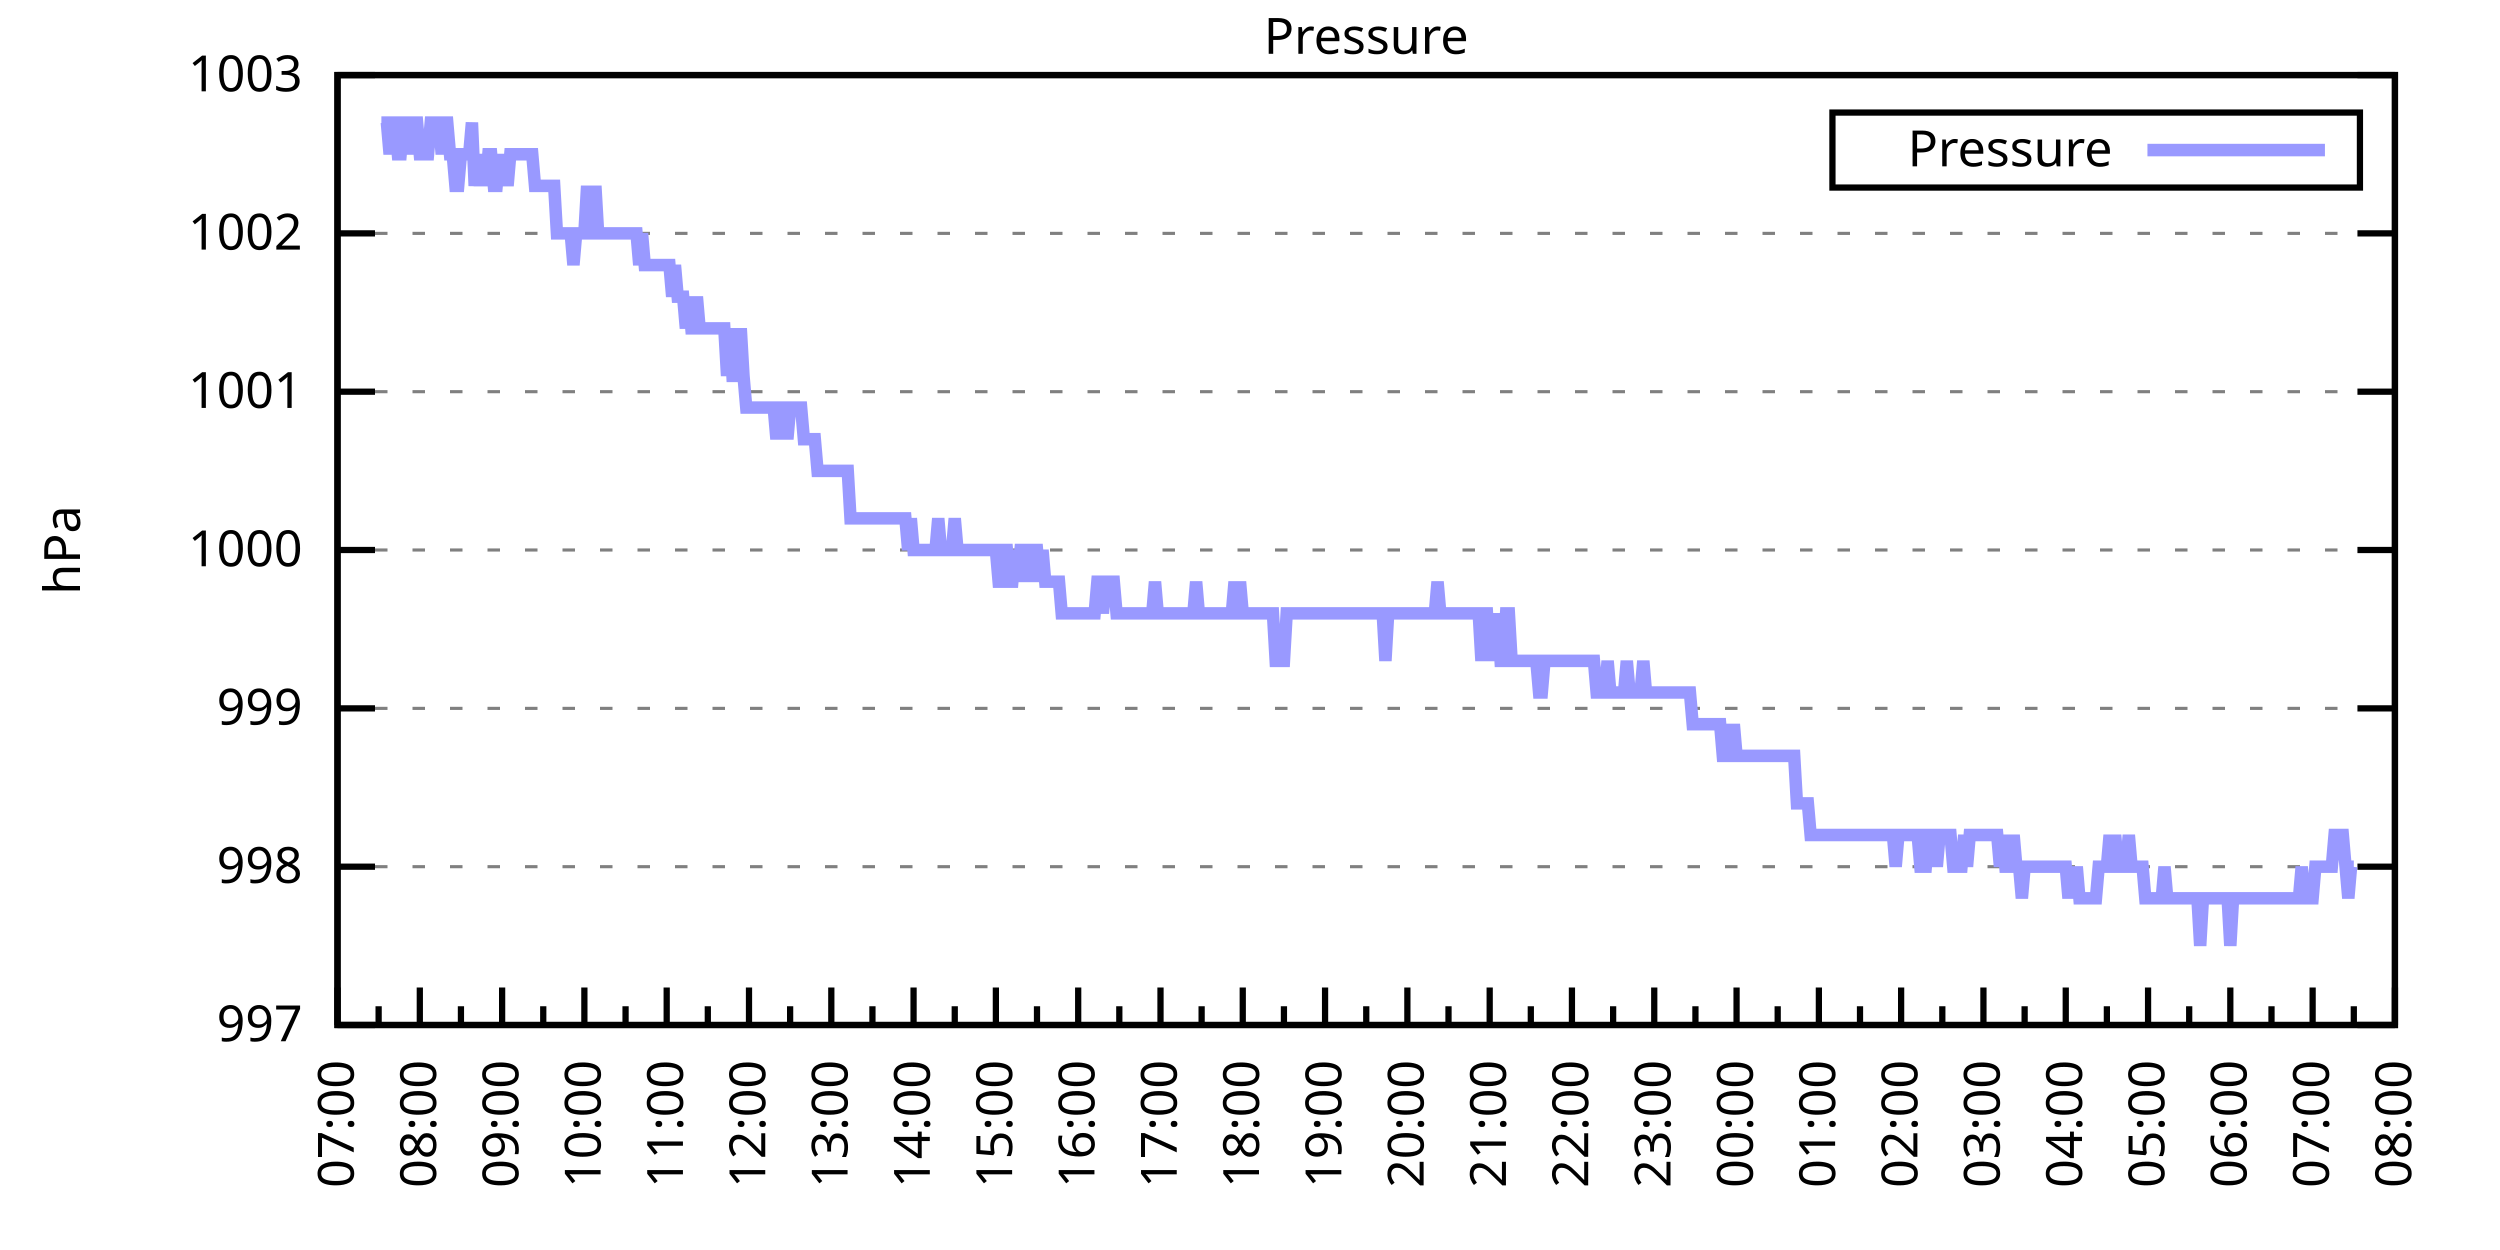
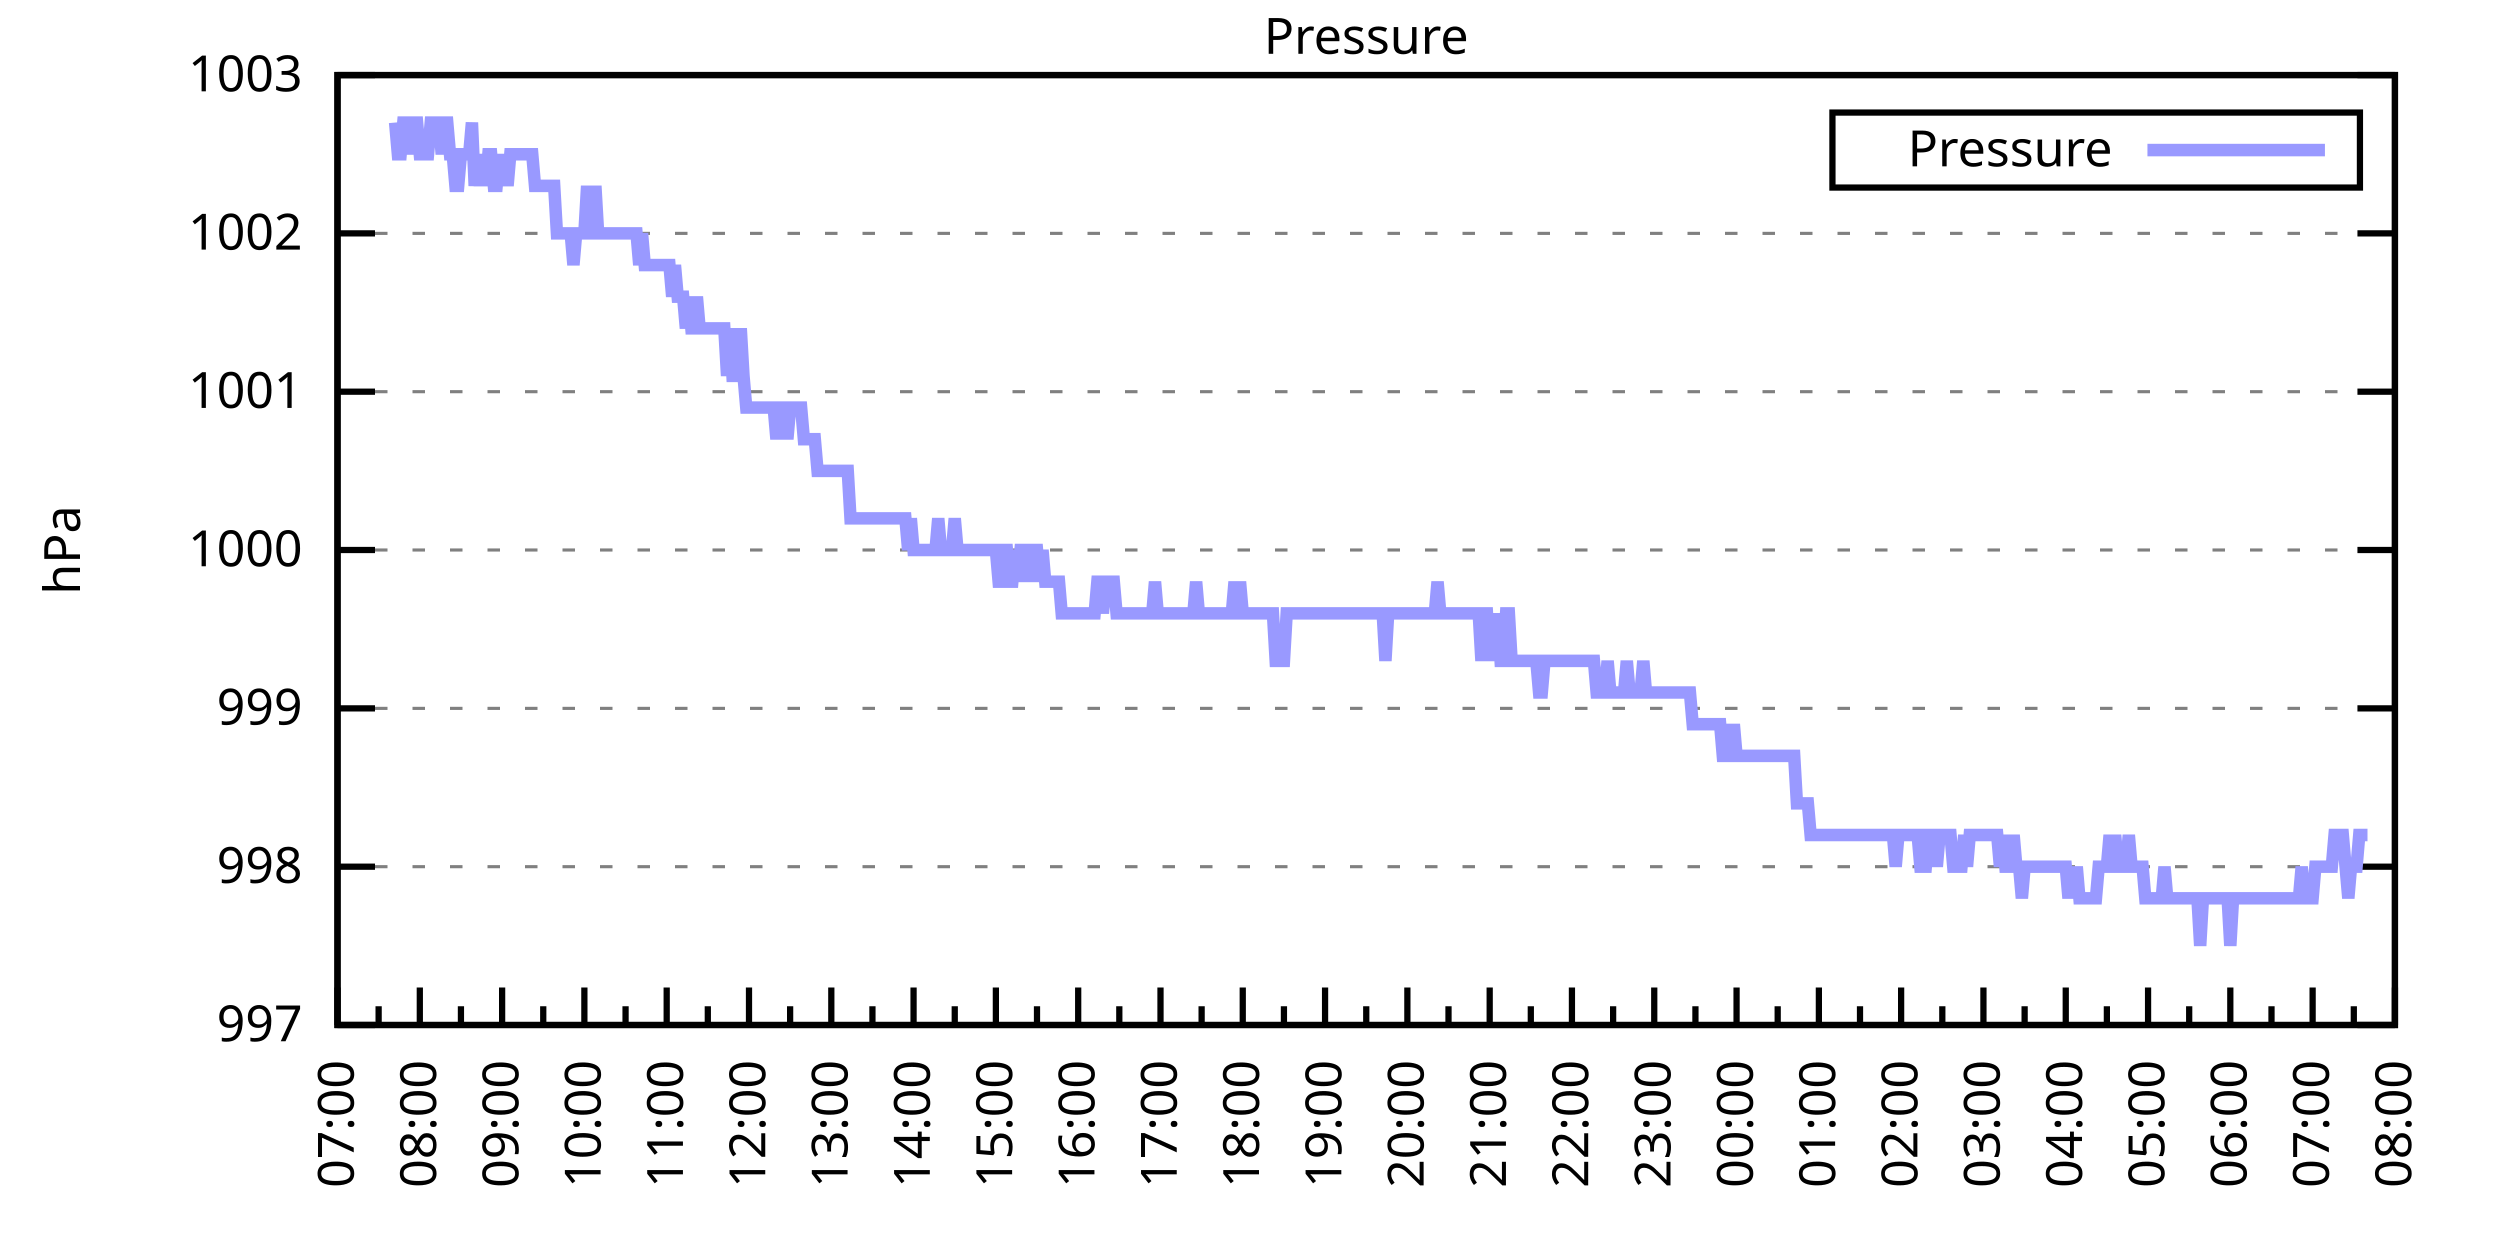
<svg xmlns="http://www.w3.org/2000/svg" xmlns:xlink="http://www.w3.org/1999/xlink" width="400" height="200" viewBox="0 0 400 200">
  <g id="gnuplot_canvas">
    <rect x="0" y="0" width="400" height="200" fill="none" />
    <defs>
      <circle id="gpDot" r="0.5" stroke-width="0.5" stroke="currentColor" />
      <path id="gpPt0" stroke-width="0.333" stroke="currentColor" d="M-1,0 h2 M0,-1 v2" />
      <path id="gpPt1" stroke-width="0.333" stroke="currentColor" d="M-1,-1 L1,1 M1,-1 L-1,1" />
      <path id="gpPt2" stroke-width="0.333" stroke="currentColor" d="M-1,0 L1,0 M0,-1 L0,1 M-1,-1 L1,1 M-1,1 L1,-1" />
      <rect id="gpPt3" stroke-width="0.333" stroke="currentColor" x="-1" y="-1" width="2" height="2" />
      <rect id="gpPt4" stroke-width="0.333" stroke="currentColor" fill="currentColor" x="-1" y="-1" width="2" height="2" />
      <circle id="gpPt5" stroke-width="0.333" stroke="currentColor" cx="0" cy="0" r="1" />
      <use xlink:href="#gpPt5" id="gpPt6" fill="currentColor" stroke="none" />
      <path id="gpPt7" stroke-width="0.333" stroke="currentColor" d="M0,-1.33 L-1.33,0.67 L1.33,0.67 z" />
      <use xlink:href="#gpPt7" id="gpPt8" fill="currentColor" stroke="none" />
      <use xlink:href="#gpPt7" id="gpPt9" stroke="currentColor" transform="rotate(180)" />
      <use xlink:href="#gpPt9" id="gpPt10" fill="currentColor" stroke="none" />
      <use xlink:href="#gpPt3" id="gpPt11" stroke="currentColor" transform="rotate(45)" />
      <use xlink:href="#gpPt11" id="gpPt12" fill="currentColor" stroke="none" />
      <path id="gpPt13" stroke-width="0.333" stroke="currentColor" d="M0,1.330 L1.265,0.411 L0.782,-1.067 L-0.782,-1.076 L-1.265,0.411 z" />
      <use xlink:href="#gpPt13" id="gpPt14" fill="currentColor" stroke="none" />
      <filter id="textbox" filterUnits="objectBoundingBox" x="0" y="0" height="1" width="1">
        <feFlood flood-color="white" flood-opacity="1" result="bgnd" />
        <feComposite in="SourceGraphic" in2="bgnd" operator="atop" />
      </filter>
      <filter id="greybox" filterUnits="objectBoundingBox" x="0" y="0" height="1" width="1">
        <feFlood flood-color="lightgrey" flood-opacity="1" result="grey" />
        <feComposite in="SourceGraphic" in2="grey" operator="atop" />
      </filter>
    </defs>
    <g fill="none" color="white" stroke="currentColor" stroke-width="1.00" stroke-linecap="butt" stroke-linejoin="miter">
</g>
    <g fill="none" color="black" stroke="currentColor" stroke-width="1.00" stroke-linecap="butt" stroke-linejoin="miter">
      <g stroke="none" shape-rendering="crispEdges">
        <polygon fill="rgb(255, 255, 255)" points="54.00,164.00 383.18,164.00 383.18,12.02 54.00,12.02 " />
      </g>
    </g>
    <g fill="none" color="black" stroke="currentColor" stroke-width="1.00" stroke-linecap="butt" stroke-linejoin="miter">
</g>
    <g fill="none" color="black" stroke="black" stroke-width="0.50" stroke-linecap="butt" stroke-linejoin="miter">
</g>
    <g fill="none" color="gray" stroke="currentColor" stroke-width="0.50" stroke-linecap="butt" stroke-linejoin="miter">
      <path stroke="gray" stroke-dasharray="2,4" class="gridline" d="M54.00,164.00 L383.19,164.00  " />
    </g>
    <g fill="none" color="gray" stroke="gray" stroke-width="1.00" stroke-linecap="butt" stroke-linejoin="miter">
</g>
    <g fill="none" color="black" stroke="currentColor" stroke-width="1.00" stroke-linecap="butt" stroke-linejoin="miter">
      <path stroke="black" d="M54.00,164.00 L60.00,164.00 M383.19,164.00 L377.19,164.00  " />
      <g transform="translate(48.40,166.60)" stroke="none" fill="black" font-family="Sans" font-size="8.00" text-anchor="end">
        <text>
          <tspan font-family="Sans"> 997</tspan>
        </text>
      </g>
    </g>
    <g fill="none" color="black" stroke="currentColor" stroke-width="1.00" stroke-linecap="butt" stroke-linejoin="miter">
</g>
    <g fill="none" color="black" stroke="black" stroke-width="0.50" stroke-linecap="butt" stroke-linejoin="miter">
</g>
    <g fill="none" color="gray" stroke="currentColor" stroke-width="0.50" stroke-linecap="butt" stroke-linejoin="miter">
      <path stroke="gray" stroke-dasharray="2,4" class="gridline" d="M54.00,138.67 L383.19,138.67  " />
    </g>
    <g fill="none" color="gray" stroke="gray" stroke-width="1.00" stroke-linecap="butt" stroke-linejoin="miter">
</g>
    <g fill="none" color="black" stroke="currentColor" stroke-width="1.00" stroke-linecap="butt" stroke-linejoin="miter">
      <path stroke="black" d="M54.00,138.67 L60.00,138.67 M383.19,138.67 L377.19,138.67  " />
      <g transform="translate(48.40,141.27)" stroke="none" fill="black" font-family="Sans" font-size="8.00" text-anchor="end">
        <text>
          <tspan font-family="Sans"> 998</tspan>
        </text>
      </g>
    </g>
    <g fill="none" color="black" stroke="currentColor" stroke-width="1.00" stroke-linecap="butt" stroke-linejoin="miter">
</g>
    <g fill="none" color="black" stroke="black" stroke-width="0.50" stroke-linecap="butt" stroke-linejoin="miter">
</g>
    <g fill="none" color="gray" stroke="currentColor" stroke-width="0.50" stroke-linecap="butt" stroke-linejoin="miter">
      <path stroke="gray" stroke-dasharray="2,4" class="gridline" d="M54.00,113.34 L383.19,113.34  " />
    </g>
    <g fill="none" color="gray" stroke="gray" stroke-width="1.00" stroke-linecap="butt" stroke-linejoin="miter">
</g>
    <g fill="none" color="black" stroke="currentColor" stroke-width="1.00" stroke-linecap="butt" stroke-linejoin="miter">
      <path stroke="black" d="M54.00,113.34 L60.00,113.34 M383.19,113.34 L377.19,113.34  " />
      <g transform="translate(48.40,115.94)" stroke="none" fill="black" font-family="Sans" font-size="8.00" text-anchor="end">
        <text>
          <tspan font-family="Sans"> 999</tspan>
        </text>
      </g>
    </g>
    <g fill="none" color="black" stroke="currentColor" stroke-width="1.00" stroke-linecap="butt" stroke-linejoin="miter">
</g>
    <g fill="none" color="black" stroke="black" stroke-width="0.50" stroke-linecap="butt" stroke-linejoin="miter">
</g>
    <g fill="none" color="gray" stroke="currentColor" stroke-width="0.50" stroke-linecap="butt" stroke-linejoin="miter">
      <path stroke="gray" stroke-dasharray="2,4" class="gridline" d="M54.00,88.00 L383.19,88.00  " />
    </g>
    <g fill="none" color="gray" stroke="gray" stroke-width="1.00" stroke-linecap="butt" stroke-linejoin="miter">
</g>
    <g fill="none" color="black" stroke="currentColor" stroke-width="1.00" stroke-linecap="butt" stroke-linejoin="miter">
      <path stroke="black" d="M54.00,88.00 L60.00,88.00 M383.19,88.00 L377.19,88.00  " />
      <g transform="translate(48.40,90.60)" stroke="none" fill="black" font-family="Sans" font-size="8.00" text-anchor="end">
        <text>
          <tspan font-family="Sans"> 1000</tspan>
        </text>
      </g>
    </g>
    <g fill="none" color="black" stroke="currentColor" stroke-width="1.00" stroke-linecap="butt" stroke-linejoin="miter">
</g>
    <g fill="none" color="black" stroke="black" stroke-width="0.50" stroke-linecap="butt" stroke-linejoin="miter">
</g>
    <g fill="none" color="gray" stroke="currentColor" stroke-width="0.50" stroke-linecap="butt" stroke-linejoin="miter">
      <path stroke="gray" stroke-dasharray="2,4" class="gridline" d="M54.00,62.67 L383.19,62.67  " />
    </g>
    <g fill="none" color="gray" stroke="gray" stroke-width="1.00" stroke-linecap="butt" stroke-linejoin="miter">
</g>
    <g fill="none" color="black" stroke="currentColor" stroke-width="1.00" stroke-linecap="butt" stroke-linejoin="miter">
      <path stroke="black" d="M54.00,62.67 L60.00,62.67 M383.19,62.67 L377.19,62.67  " />
      <g transform="translate(48.40,65.27)" stroke="none" fill="black" font-family="Sans" font-size="8.00" text-anchor="end">
        <text>
          <tspan font-family="Sans"> 1001</tspan>
        </text>
      </g>
    </g>
    <g fill="none" color="black" stroke="currentColor" stroke-width="1.00" stroke-linecap="butt" stroke-linejoin="miter">
</g>
    <g fill="none" color="black" stroke="black" stroke-width="0.50" stroke-linecap="butt" stroke-linejoin="miter">
</g>
    <g fill="none" color="gray" stroke="currentColor" stroke-width="0.50" stroke-linecap="butt" stroke-linejoin="miter">
      <path stroke="gray" stroke-dasharray="2,4" class="gridline" d="M54.00,37.34 L383.19,37.34  " />
    </g>
    <g fill="none" color="gray" stroke="gray" stroke-width="1.00" stroke-linecap="butt" stroke-linejoin="miter">
</g>
    <g fill="none" color="black" stroke="currentColor" stroke-width="1.00" stroke-linecap="butt" stroke-linejoin="miter">
      <path stroke="black" d="M54.00,37.34 L60.00,37.34 M383.19,37.34 L377.19,37.34  " />
      <g transform="translate(48.40,39.94)" stroke="none" fill="black" font-family="Sans" font-size="8.00" text-anchor="end">
        <text>
          <tspan font-family="Sans"> 1002</tspan>
        </text>
      </g>
    </g>
    <g fill="none" color="black" stroke="currentColor" stroke-width="1.00" stroke-linecap="butt" stroke-linejoin="miter">
</g>
    <g fill="none" color="black" stroke="black" stroke-width="0.50" stroke-linecap="butt" stroke-linejoin="miter">
</g>
    <g fill="none" color="gray" stroke="currentColor" stroke-width="0.50" stroke-linecap="butt" stroke-linejoin="miter">
      <path stroke="gray" stroke-dasharray="2,4" class="gridline" d="M54.00,12.01 L383.19,12.01  " />
    </g>
    <g fill="none" color="gray" stroke="gray" stroke-width="1.00" stroke-linecap="butt" stroke-linejoin="miter">
</g>
    <g fill="none" color="black" stroke="currentColor" stroke-width="1.00" stroke-linecap="butt" stroke-linejoin="miter">
      <path stroke="black" d="M54.00,12.01 L60.00,12.01 M383.19,12.01 L377.19,12.01  " />
      <g transform="translate(48.40,14.61)" stroke="none" fill="black" font-family="Sans" font-size="8.00" text-anchor="end">
        <text>
          <tspan font-family="Sans"> 1003</tspan>
        </text>
      </g>
    </g>
    <g fill="none" color="black" stroke="currentColor" stroke-width="1.00" stroke-linecap="butt" stroke-linejoin="miter">
      <path stroke="black" d="M54.00,164.00 L54.00,158.00  " />
      <g transform="translate(56.60,169.60) rotate(270)" stroke="none" fill="black" font-family="Sans" font-size="8.00" text-anchor="end">
        <text>
          <tspan font-family="Sans">07:00</tspan>
        </text>
      </g>
    </g>
    <g fill="none" color="black" stroke="currentColor" stroke-width="1.00" stroke-linecap="butt" stroke-linejoin="miter">
      <path stroke="black" d="M60.58,164.00 L60.58,161.00 M67.17,164.00 L67.17,158.00  " />
      <g transform="translate(69.77,169.60) rotate(270)" stroke="none" fill="black" font-family="Sans" font-size="8.00" text-anchor="end">
        <text>
          <tspan font-family="Sans">08:00</tspan>
        </text>
      </g>
    </g>
    <g fill="none" color="black" stroke="currentColor" stroke-width="1.00" stroke-linecap="butt" stroke-linejoin="miter">
      <path stroke="black" d="M73.75,164.00 L73.75,161.00 M80.34,164.00 L80.34,158.00  " />
      <g transform="translate(82.94,169.60) rotate(270)" stroke="none" fill="black" font-family="Sans" font-size="8.00" text-anchor="end">
        <text>
          <tspan font-family="Sans">09:00</tspan>
        </text>
      </g>
    </g>
    <g fill="none" color="black" stroke="currentColor" stroke-width="1.00" stroke-linecap="butt" stroke-linejoin="miter">
      <path stroke="black" d="M86.92,164.00 L86.92,161.00 M93.50,164.00 L93.50,158.00  " />
      <g transform="translate(96.10,169.60) rotate(270)" stroke="none" fill="black" font-family="Sans" font-size="8.00" text-anchor="end">
        <text>
          <tspan font-family="Sans">10:00</tspan>
        </text>
      </g>
    </g>
    <g fill="none" color="black" stroke="currentColor" stroke-width="1.00" stroke-linecap="butt" stroke-linejoin="miter">
      <path stroke="black" d="M100.09,164.00 L100.09,161.00 M106.67,164.00 L106.67,158.00  " />
      <g transform="translate(109.27,169.60) rotate(270)" stroke="none" fill="black" font-family="Sans" font-size="8.00" text-anchor="end">
        <text>
          <tspan font-family="Sans">11:00</tspan>
        </text>
      </g>
    </g>
    <g fill="none" color="black" stroke="currentColor" stroke-width="1.00" stroke-linecap="butt" stroke-linejoin="miter">
      <path stroke="black" d="M113.25,164.00 L113.25,161.00 M119.84,164.00 L119.84,158.00  " />
      <g transform="translate(122.44,169.60) rotate(270)" stroke="none" fill="black" font-family="Sans" font-size="8.00" text-anchor="end">
        <text>
          <tspan font-family="Sans">12:00</tspan>
        </text>
      </g>
    </g>
    <g fill="none" color="black" stroke="currentColor" stroke-width="1.00" stroke-linecap="butt" stroke-linejoin="miter">
      <path stroke="black" d="M126.42,164.00 L126.42,161.00 M133.01,164.00 L133.01,158.00  " />
      <g transform="translate(135.61,169.60) rotate(270)" stroke="none" fill="black" font-family="Sans" font-size="8.00" text-anchor="end">
        <text>
          <tspan font-family="Sans">13:00</tspan>
        </text>
      </g>
    </g>
    <g fill="none" color="black" stroke="currentColor" stroke-width="1.00" stroke-linecap="butt" stroke-linejoin="miter">
      <path stroke="black" d="M139.59,164.00 L139.59,161.00 M146.17,164.00 L146.17,158.00  " />
      <g transform="translate(148.77,169.60) rotate(270)" stroke="none" fill="black" font-family="Sans" font-size="8.00" text-anchor="end">
        <text>
          <tspan font-family="Sans">14:00</tspan>
        </text>
      </g>
    </g>
    <g fill="none" color="black" stroke="currentColor" stroke-width="1.00" stroke-linecap="butt" stroke-linejoin="miter">
      <path stroke="black" d="M152.76,164.00 L152.76,161.00 M159.34,164.00 L159.34,158.00  " />
      <g transform="translate(161.94,169.60) rotate(270)" stroke="none" fill="black" font-family="Sans" font-size="8.00" text-anchor="end">
        <text>
          <tspan font-family="Sans">15:00</tspan>
        </text>
      </g>
    </g>
    <g fill="none" color="black" stroke="currentColor" stroke-width="1.00" stroke-linecap="butt" stroke-linejoin="miter">
      <path stroke="black" d="M165.92,164.00 L165.92,161.00 M172.51,164.00 L172.51,158.00  " />
      <g transform="translate(175.11,169.60) rotate(270)" stroke="none" fill="black" font-family="Sans" font-size="8.00" text-anchor="end">
        <text>
          <tspan font-family="Sans">16:00</tspan>
        </text>
      </g>
    </g>
    <g fill="none" color="black" stroke="currentColor" stroke-width="1.00" stroke-linecap="butt" stroke-linejoin="miter">
      <path stroke="black" d="M179.09,164.00 L179.09,161.00 M185.68,164.00 L185.68,158.00  " />
      <g transform="translate(188.28,169.60) rotate(270)" stroke="none" fill="black" font-family="Sans" font-size="8.00" text-anchor="end">
        <text>
          <tspan font-family="Sans">17:00</tspan>
        </text>
      </g>
    </g>
    <g fill="none" color="black" stroke="currentColor" stroke-width="1.00" stroke-linecap="butt" stroke-linejoin="miter">
      <path stroke="black" d="M192.26,164.00 L192.26,161.00 M198.84,164.00 L198.84,158.00  " />
      <g transform="translate(201.44,169.60) rotate(270)" stroke="none" fill="black" font-family="Sans" font-size="8.00" text-anchor="end">
        <text>
          <tspan font-family="Sans">18:00</tspan>
        </text>
      </g>
    </g>
    <g fill="none" color="black" stroke="currentColor" stroke-width="1.00" stroke-linecap="butt" stroke-linejoin="miter">
      <path stroke="black" d="M205.43,164.00 L205.43,161.00 M212.01,164.00 L212.01,158.00  " />
      <g transform="translate(214.61,169.60) rotate(270)" stroke="none" fill="black" font-family="Sans" font-size="8.00" text-anchor="end">
        <text>
          <tspan font-family="Sans">19:00</tspan>
        </text>
      </g>
    </g>
    <g fill="none" color="black" stroke="currentColor" stroke-width="1.00" stroke-linecap="butt" stroke-linejoin="miter">
      <path stroke="black" d="M218.60,164.00 L218.60,161.00 M225.18,164.00 L225.18,158.00  " />
      <g transform="translate(227.78,169.60) rotate(270)" stroke="none" fill="black" font-family="Sans" font-size="8.00" text-anchor="end">
        <text>
          <tspan font-family="Sans">20:00</tspan>
        </text>
      </g>
    </g>
    <g fill="none" color="black" stroke="currentColor" stroke-width="1.00" stroke-linecap="butt" stroke-linejoin="miter">
      <path stroke="black" d="M231.76,164.00 L231.76,161.00 M238.35,164.00 L238.35,158.00  " />
      <g transform="translate(240.95,169.60) rotate(270)" stroke="none" fill="black" font-family="Sans" font-size="8.00" text-anchor="end">
        <text>
          <tspan font-family="Sans">21:00</tspan>
        </text>
      </g>
    </g>
    <g fill="none" color="black" stroke="currentColor" stroke-width="1.00" stroke-linecap="butt" stroke-linejoin="miter">
      <path stroke="black" d="M244.93,164.00 L244.93,161.00 M251.51,164.00 L251.51,158.00  " />
      <g transform="translate(254.11,169.60) rotate(270)" stroke="none" fill="black" font-family="Sans" font-size="8.00" text-anchor="end">
        <text>
          <tspan font-family="Sans">22:00</tspan>
        </text>
      </g>
    </g>
    <g fill="none" color="black" stroke="currentColor" stroke-width="1.00" stroke-linecap="butt" stroke-linejoin="miter">
      <path stroke="black" d="M258.10,164.00 L258.10,161.00 M264.68,164.00 L264.68,158.00  " />
      <g transform="translate(267.28,169.60) rotate(270)" stroke="none" fill="black" font-family="Sans" font-size="8.00" text-anchor="end">
        <text>
          <tspan font-family="Sans">23:00</tspan>
        </text>
      </g>
    </g>
    <g fill="none" color="black" stroke="currentColor" stroke-width="1.00" stroke-linecap="butt" stroke-linejoin="miter">
      <path stroke="black" d="M271.27,164.00 L271.27,161.00 M277.85,164.00 L277.85,158.00  " />
      <g transform="translate(280.45,169.60) rotate(270)" stroke="none" fill="black" font-family="Sans" font-size="8.00" text-anchor="end">
        <text>
          <tspan font-family="Sans">00:00</tspan>
        </text>
      </g>
    </g>
    <g fill="none" color="black" stroke="currentColor" stroke-width="1.00" stroke-linecap="butt" stroke-linejoin="miter">
      <path stroke="black" d="M284.43,164.00 L284.43,161.00 M291.02,164.00 L291.02,158.00  " />
      <g transform="translate(293.62,169.60) rotate(270)" stroke="none" fill="black" font-family="Sans" font-size="8.00" text-anchor="end">
        <text>
          <tspan font-family="Sans">01:00</tspan>
        </text>
      </g>
    </g>
    <g fill="none" color="black" stroke="currentColor" stroke-width="1.00" stroke-linecap="butt" stroke-linejoin="miter">
      <path stroke="black" d="M297.60,164.00 L297.60,161.00 M304.18,164.00 L304.18,158.00  " />
      <g transform="translate(306.78,169.60) rotate(270)" stroke="none" fill="black" font-family="Sans" font-size="8.00" text-anchor="end">
        <text>
          <tspan font-family="Sans">02:00</tspan>
        </text>
      </g>
    </g>
    <g fill="none" color="black" stroke="currentColor" stroke-width="1.00" stroke-linecap="butt" stroke-linejoin="miter">
      <path stroke="black" d="M310.77,164.00 L310.77,161.00 M317.35,164.00 L317.35,158.00  " />
      <g transform="translate(319.95,169.60) rotate(270)" stroke="none" fill="black" font-family="Sans" font-size="8.00" text-anchor="end">
        <text>
          <tspan font-family="Sans">03:00</tspan>
        </text>
      </g>
    </g>
    <g fill="none" color="black" stroke="currentColor" stroke-width="1.00" stroke-linecap="butt" stroke-linejoin="miter">
      <path stroke="black" d="M323.94,164.00 L323.94,161.00 M330.52,164.00 L330.52,158.00  " />
      <g transform="translate(333.12,169.60) rotate(270)" stroke="none" fill="black" font-family="Sans" font-size="8.00" text-anchor="end">
        <text>
          <tspan font-family="Sans">04:00</tspan>
        </text>
      </g>
    </g>
    <g fill="none" color="black" stroke="currentColor" stroke-width="1.00" stroke-linecap="butt" stroke-linejoin="miter">
      <path stroke="black" d="M337.10,164.00 L337.10,161.00 M343.69,164.00 L343.69,158.00  " />
      <g transform="translate(346.29,169.60) rotate(270)" stroke="none" fill="black" font-family="Sans" font-size="8.00" text-anchor="end">
        <text>
          <tspan font-family="Sans">05:00</tspan>
        </text>
      </g>
    </g>
    <g fill="none" color="black" stroke="currentColor" stroke-width="1.00" stroke-linecap="butt" stroke-linejoin="miter">
      <path stroke="black" d="M350.27,164.00 L350.27,161.00 M356.85,164.00 L356.85,158.00  " />
      <g transform="translate(359.45,169.60) rotate(270)" stroke="none" fill="black" font-family="Sans" font-size="8.00" text-anchor="end">
        <text>
          <tspan font-family="Sans">06:00</tspan>
        </text>
      </g>
    </g>
    <g fill="none" color="black" stroke="currentColor" stroke-width="1.00" stroke-linecap="butt" stroke-linejoin="miter">
      <path stroke="black" d="M363.44,164.00 L363.44,161.00 M370.02,164.00 L370.02,158.00  " />
      <g transform="translate(372.62,169.60) rotate(270)" stroke="none" fill="black" font-family="Sans" font-size="8.00" text-anchor="end">
        <text>
          <tspan font-family="Sans">07:00</tspan>
        </text>
      </g>
    </g>
    <g fill="none" color="black" stroke="currentColor" stroke-width="1.00" stroke-linecap="butt" stroke-linejoin="miter">
      <path stroke="black" d="M376.61,164.00 L376.61,161.00 M383.19,164.00 L383.19,158.00  " />
      <g transform="translate(385.79,169.60) rotate(270)" stroke="none" fill="black" font-family="Sans" font-size="8.00" text-anchor="end">
        <text>
          <tspan font-family="Sans">08:00</tspan>
        </text>
      </g>
    </g>
    <g fill="none" color="black" stroke="currentColor" stroke-width="1.00" stroke-linecap="butt" stroke-linejoin="miter">
</g>
    <g fill="none" color="black" stroke="currentColor" stroke-width="1.00" stroke-linecap="butt" stroke-linejoin="miter">
      <path stroke="black" d="M54.00,12.01 L54.00,164.00 L383.19,164.00 L383.19,12.01 L54.00,12.01 Z  " />
    </g>
    <g fill="none" color="black" stroke="currentColor" stroke-width="1.00" stroke-linecap="butt" stroke-linejoin="miter">
      <g transform="translate(12.80,88.01) rotate(270)" stroke="none" fill="black" font-family="Sans" font-size="8.00" text-anchor="middle">
        <text>
          <tspan font-family="Sans">hPa</tspan>
        </text>
      </g>
    </g>
    <g fill="none" color="black" stroke="currentColor" stroke-width="1.00" stroke-linecap="butt" stroke-linejoin="miter">
</g>
    <g fill="none" color="black" stroke="currentColor" stroke-width="1.00" stroke-linecap="butt" stroke-linejoin="miter">
      <path stroke="black" d="M293.19,30.01 L293.19,18.01 L377.59,18.01 L377.59,30.01 L293.19,30.01 Z  " />
    </g>
    <g id="Pressure_plot_1">
      <g fill="none" color="white" stroke="black" stroke-width="2.00" stroke-linecap="butt" stroke-linejoin="miter">
</g>
      <g fill="none" color="black" stroke="currentColor" stroke-width="2.00" stroke-linecap="butt" stroke-linejoin="miter">
        <g transform="translate(337.99,26.61)" stroke="none" fill="black" font-family="Sans" font-size="8.00" text-anchor="end">
          <text>
            <tspan font-family="Sans">Pressure</tspan>
          </text>
        </g>
      </g>
      <g fill="none" color="black" stroke="currentColor" stroke-width="2.00" stroke-linecap="butt" stroke-linejoin="miter">
-         <path stroke="rgb(153, 153, 255)" d="M343.59,24.01 L371.99,24.01 M61.02,19.61 L61.46,19.61 L61.90,19.61 L62.34,24.68 L62.78,19.61 L63.22,19.61   L63.66,24.68 L64.10,24.68 L64.53,19.61 L64.97,19.61 L65.41,19.61 L65.85,24.68 L66.29,19.61 L66.73,19.61   L67.17,24.68 L67.61,24.68 L68.05,24.68 L68.48,24.68 L68.92,19.61 L69.36,19.61 L69.80,19.61 L70.24,19.61   L70.68,24.68 L71.12,19.61 L71.56,19.61 L72.00,24.68 L72.43,24.68 L72.87,29.74 L73.31,29.74 L73.75,24.68   L74.19,24.68 L74.63,24.68 L75.07,24.68 L75.51,19.61 L75.95,29.74 L76.38,24.68 L76.82,29.74 L77.26,24.68   L77.70,29.74 L78.14,24.68 L78.58,24.68 L79.02,29.74 L79.46,29.74 L79.90,24.68 L80.34,29.74 L80.77,24.68   L81.21,29.74 L81.65,24.68 L82.09,24.68 L82.53,24.68 L82.97,24.68 L83.41,24.68 L83.85,24.68 L84.29,24.68   L84.72,24.68 L85.16,24.68 L85.60,29.74 L86.04,29.74 L86.48,29.74 L86.92,29.74 L87.36,29.74 L87.80,29.74   L88.24,29.74 L88.67,29.74 L89.11,37.34 L89.55,37.34 L89.99,37.34 L90.43,37.34 L90.87,37.34 L91.31,37.34   L91.75,42.41 L92.19,37.34 L92.62,37.34 L93.06,37.34 L93.50,37.34 L93.94,29.74 L94.38,37.34 L94.82,37.34   L95.26,29.74 L95.70,37.34 L96.14,37.34 L96.58,37.34 L97.01,37.34 L97.45,37.34 L97.89,37.34 L98.33,37.34   L98.77,37.34 L99.21,37.34 L99.65,37.34 L100.09,37.34 L100.53,37.34 L100.96,37.34 L101.40,37.34 L101.84,37.34   L102.28,42.41 L102.72,37.34 L103.16,42.41 L103.60,42.41 L104.04,42.41 L104.48,42.41 L104.91,42.41 L105.35,42.41   L105.79,42.41 L106.23,42.41 L106.67,42.41 L107.11,42.41 L107.55,47.47 L107.99,42.41 L108.43,47.47 L108.87,47.47   L109.30,47.47 L109.74,52.54 L110.18,47.47 L110.62,52.54 L111.06,52.54 L111.50,47.47 L111.94,52.54 L112.38,52.54   L112.82,52.54 L113.25,52.54 L113.69,52.54 L114.13,52.54 L114.57,52.54 L115.01,52.54 L115.45,52.54 L115.89,52.54   L116.33,60.14 L116.77,52.54 L117.20,60.14 L117.64,60.14 L118.08,60.14 L118.52,52.54 L118.96,60.14 L119.40,65.21   L119.84,65.21 L120.28,65.21 L120.72,65.21 L121.15,65.21 L121.59,65.21 L122.03,65.21 L122.47,65.21 L122.91,65.21   L123.35,65.21 L123.79,65.21 L124.23,70.27 L124.67,65.21 L125.11,65.21 L125.54,65.21 L125.98,70.27 L126.42,65.21   L126.86,65.21 L127.30,65.21 L127.74,65.21 L128.18,65.21 L128.62,70.27 L129.06,70.27 L129.49,70.27 L129.93,70.27   L130.37,70.27 L130.81,75.34 L131.25,75.34 L131.69,75.34 L132.13,75.34 L132.57,75.34 L133.01,75.34 L133.44,75.34   L133.88,75.34 L134.32,75.34 L134.76,75.34 L135.20,75.34 L135.64,75.34 L136.08,82.94 L136.52,82.94 L136.96,82.94   L137.39,82.94 L137.83,82.94 L138.27,82.94 L138.71,82.94 L139.15,82.94 L139.59,82.94 L140.03,82.94 L140.47,82.94   L140.91,82.94 L141.35,82.94 L141.78,82.94 L142.22,82.94 L142.66,82.94 L143.10,82.94 L143.54,82.94 L143.98,82.94   L144.42,82.94 L144.86,82.94 L145.30,88.00 L145.73,82.94 L146.17,88.00 L146.61,88.00 L147.05,88.00 L147.49,88.00   L147.93,88.00 L148.37,88.00 L148.81,88.00 L149.25,88.00 L149.68,88.00 L150.12,82.94 L150.56,88.00 L151.00,88.00   L151.44,88.00 L151.88,88.00 L152.32,88.00 L152.76,82.94 L153.20,88.00 L153.63,88.00 L154.07,88.00 L154.51,88.00   L154.95,88.00 L155.39,88.00 L155.83,88.00 L156.27,88.00 L156.71,88.00 L157.15,88.00 L157.59,88.00 L158.02,88.00   L158.46,88.00 L158.90,88.00 L159.34,88.00 L159.78,93.07 L160.22,93.07 L160.66,88.00 L161.10,88.00 L161.54,93.07   L161.97,93.07 L162.41,88.00 L162.85,93.07 L163.29,88.00 L163.73,88.00 L164.17,88.00 L164.61,93.07 L165.05,88.00   L165.49,88.00 L165.92,88.00 L166.36,93.07 L166.80,88.00 L167.24,93.07 L167.68,93.07 L168.12,93.07 L168.56,93.07   L169.00,93.07 L169.44,93.07 L169.87,98.14 L170.31,98.14 L170.75,98.14 L171.19,98.14 L171.63,98.14 L172.07,98.14   L172.51,98.14 L172.95,98.14 L173.39,98.14 L173.83,98.14 L174.26,98.14 L174.70,98.14 L175.14,98.14 L175.58,93.07   L176.02,93.07 L176.46,98.14 L176.90,93.07 L177.34,93.07 L177.78,93.07 L178.21,93.07 L178.65,98.14 L179.09,98.14   L179.53,98.14 L179.97,98.14 L180.41,98.14 L180.85,98.14 L181.29,98.14 L181.73,98.14 L182.16,98.14 L182.60,98.14   L183.04,98.14 L183.48,98.14 L183.92,98.14 L184.36,98.14 L184.80,93.07 L185.24,98.14 L185.68,98.14 L186.11,98.14   L186.55,98.14 L186.99,98.14 L187.43,98.14 L187.87,98.14 L188.31,98.14 L188.75,98.14 L189.19,98.14 L189.63,98.14   L190.07,98.14 L190.50,98.14 L190.94,98.14 L191.38,93.07 L191.82,98.14 L192.26,98.14 L192.70,98.14 L193.14,98.14   L193.58,98.14 L194.02,98.14 L194.45,98.14 L194.89,98.14 L195.33,98.14 L195.77,98.14 L196.21,98.14 L196.65,98.14   L197.09,98.14 L197.53,93.07 L197.97,98.14 L198.40,93.07 L198.84,98.14 L199.28,98.14 L199.72,98.14 L200.16,98.14   L200.60,98.14 L201.04,98.14 L201.48,98.14 L201.92,98.14 L202.35,98.14 L202.79,98.14 L203.23,98.14 L203.67,98.14   L204.11,105.74 L204.55,105.74 L204.99,105.74 L205.43,105.74 L205.87,98.14 L206.31,98.14 L206.74,98.14 L207.18,98.14   L207.62,98.14 L208.06,98.14 L208.50,98.14 L208.94,98.14 L209.38,98.14 L209.82,98.14 L210.26,98.14 L210.69,98.14   L211.13,98.14 L211.57,98.14 L212.01,98.14 L212.45,98.14 L212.89,98.14 L213.33,98.14 L213.77,98.14 L214.21,98.14   L214.64,98.14 L215.08,98.14 L215.52,98.14 L215.96,98.14 L216.40,98.14 L216.84,98.14 L217.28,98.14 L217.72,98.14   L218.16,98.14 L218.60,98.14 L219.03,98.14 L219.47,98.14 L219.91,98.14 L220.35,98.14 L220.79,98.14 L221.23,98.14   L221.67,105.74 L222.11,98.14 L222.55,98.14 L222.98,98.14 L223.42,98.14 L223.86,98.14 L224.30,98.14 L224.74,98.14   L225.18,98.14 L225.62,98.14 L226.06,98.14 L226.50,98.14 L226.93,98.14 L227.37,98.14 L227.81,98.14 L228.25,98.14   L228.69,98.14 L229.13,98.14 L229.57,98.14 L230.01,93.07 L230.45,98.14 L230.88,98.14 L231.32,98.14 L231.76,98.14   L232.20,98.14 L232.64,98.14 L233.08,98.14 L233.52,98.14 L233.96,98.14 L234.40,98.14 L234.84,98.14 L235.27,98.14   L235.71,98.14 L236.15,98.14 L236.59,98.14 L237.03,105.74 L237.47,98.14 L237.91,98.14 L238.35,105.74 L238.79,98.14   L239.22,105.74 L239.66,98.14 L240.10,105.74 L240.54,105.74 L240.98,98.14 L241.42,98.14 L241.86,105.74 L242.30,105.74   L242.74,105.74 L243.17,105.74 L243.61,105.74 L244.05,105.74 L244.49,105.74 L244.93,105.74 L245.37,105.74 L245.81,105.74   L246.25,110.80 L246.69,110.80 L247.12,105.74 L247.56,105.74 L248.00,105.74 L248.44,105.74 L248.88,105.74 L249.32,105.74   L249.76,105.74 L250.20,105.74 L250.64,105.74 L251.08,105.74 L251.51,105.74 L251.95,105.74 L252.39,105.74 L252.83,105.74   L253.27,105.74 L253.71,105.74 L254.15,105.74 L254.59,105.74 L255.03,105.74 L255.46,110.80 L255.90,110.80 L256.34,110.80   L256.78,110.80 L257.22,105.74 L257.66,110.80 L258.10,110.80 L258.54,110.80 L258.98,110.80 L259.41,110.80 L259.85,110.80   L260.29,105.74 L260.73,110.80 L261.17,110.80 L261.61,110.80 L262.05,110.80 L262.49,110.80 L262.93,105.74 L263.36,110.80   L263.80,110.80 L264.24,110.80 L264.68,110.80 L265.12,110.80 L265.56,110.80 L266.00,110.80 L266.44,110.80 L266.88,110.80   L267.32,110.80 L267.75,110.80 L268.19,110.80 L268.63,110.80 L269.07,110.80 L269.51,110.80 L269.95,110.80 L270.39,110.80   L270.83,115.87 L271.27,115.87 L271.70,115.87 L272.14,115.87 L272.58,115.87 L273.02,115.87 L273.46,115.87 L273.90,115.87   L274.34,115.87 L274.78,115.87 L275.22,115.87 L275.65,120.94 L276.09,120.94 L276.53,115.87 L276.97,120.94 L277.41,115.87   L277.85,120.94 L278.29,120.94 L278.73,120.94 L279.17,120.94 L279.60,120.94 L280.04,120.94 L280.48,120.94 L280.92,120.94   L281.36,120.94 L281.80,120.94 L282.24,120.94 L282.68,120.94 L283.12,120.94 L283.56,120.94 L283.99,120.94 L284.43,120.94   L284.87,120.94 L285.31,120.94 L285.75,120.94 L286.19,120.94 L286.63,120.94 L287.07,120.94 L287.51,128.54 L287.94,128.54   L288.38,128.54 L288.82,128.54 L289.26,128.54 L289.70,133.60 L290.14,133.60 L290.58,133.60 L291.02,133.60 L291.46,133.60   L291.89,133.60 L292.33,133.60 L292.77,133.60 L293.21,133.60 L293.65,133.60 L294.09,133.60 L294.53,133.60 L294.97,133.60   L295.41,133.60 L295.84,133.60 L296.28,133.60 L296.72,133.60 L297.16,133.60 L297.60,133.60 L298.04,133.60 L298.48,133.60   L298.92,133.60 L299.36,133.60 L299.80,133.60 L300.23,133.60 L300.67,133.60 L301.11,133.60 L301.55,133.60 L301.99,133.60   L302.43,133.60 L302.87,133.60 L303.31,138.67 L303.75,133.60 L304.18,133.60 L304.62,133.60 L305.06,133.60 L305.50,133.60   L305.94,133.60 L306.38,133.60 L306.82,133.60 L307.26,138.67 L307.70,138.67 L308.13,138.67 L308.57,133.60 L309.01,133.60   L309.45,133.60 L309.89,138.67 L310.33,133.60 L310.77,133.60 L311.21,133.60 L311.65,133.60 L312.08,133.60 L312.52,138.67   L312.96,138.67 L313.40,138.67 L313.84,138.67 L314.28,133.60 L314.72,138.67 L315.16,133.60 L315.60,133.60 L316.04,133.60   L316.47,133.60 L316.91,133.60 L317.35,133.60 L317.79,133.60 L318.23,133.60 L318.67,133.60 L319.11,133.60 L319.55,133.60   L319.99,138.67 L320.42,133.60 L320.86,138.67 L321.30,138.67 L321.74,138.67 L322.18,133.60 L322.62,138.67 L323.06,138.67   L323.50,143.73 L323.94,138.67 L324.37,138.67 L324.81,138.67 L325.25,138.67 L325.69,138.67 L326.13,138.67 L326.57,138.67   L327.01,138.67 L327.45,138.67 L327.89,138.67 L328.33,138.67 L328.76,138.67 L329.20,138.67 L329.64,138.67 L330.08,138.67   L330.52,138.67 L330.96,143.73 L331.40,138.67 L331.84,143.73 L332.28,138.67 L332.71,143.73 L333.15,143.73 L333.59,143.73   L334.03,143.73 L334.47,143.73 L334.91,143.73 L335.35,143.73 L335.79,138.67 L336.23,138.67 L336.66,138.67 L337.10,138.67   L337.54,133.60 L337.98,138.67 L338.42,133.60 L338.86,138.67 L339.30,138.67 L339.74,138.67 L340.18,138.67 L340.61,133.60   L341.05,138.67 L341.49,138.67 L341.93,138.67 L342.37,138.67 L342.81,138.67 L343.25,143.73 L343.69,143.73 L344.13,143.73   L344.57,143.73 L345.00,143.73 L345.44,143.73 L345.88,143.73 L346.32,138.67 L346.76,143.73 L347.20,143.73 L347.64,143.73   L348.08,143.73 L348.52,143.73 L348.95,143.73 L349.39,143.73 L349.83,143.73 L350.27,143.73 L350.71,143.73 L351.15,143.73   L351.59,143.73 L352.03,151.33 L352.47,143.73 L352.90,143.73 L353.34,143.73 L353.78,143.73 L354.22,143.73 L354.66,143.73   L355.10,143.73 L355.54,143.73 L355.98,143.73 L356.42,143.73 L356.85,151.33 L357.29,143.73 L357.73,143.73 L358.17,143.73   L358.61,143.73 L359.05,143.73 L359.49,143.73 L359.93,143.73 L360.37,143.73 L360.81,143.73 L361.24,143.73 L361.68,143.73   L362.12,143.73 L362.56,143.73 L363.00,143.73 L363.44,143.73 L363.88,143.73 L364.32,143.73 L364.76,143.73 L365.19,143.73   L365.63,143.73 L366.07,143.73 L366.51,143.73 L366.95,143.73 L367.39,143.73 L367.83,143.73 L368.27,138.67 L368.71,143.73   L369.14,143.73 L369.58,143.73 L370.02,143.73 L370.46,138.67 L370.90,138.67 L371.34,138.67 L371.78,138.67 L372.22,138.67   L372.66,138.67 L373.09,138.67 L373.53,133.60 L373.97,133.60 L374.41,133.60 L374.85,133.60 L375.29,138.67 L375.73,143.73   L376.17,138.67 L376.61,138.67  " />
+         <path stroke="rgb(153, 153, 255)" d="M343.59,24.01 L371.99,24.01 M63.22,19.61 L63.66,24.68 L64.10,24.68 L64.53,19.61 L64.97,19.61 L65.41,19.61   L65.85,24.68 L66.29,19.61 L66.73,19.61 L67.17,24.68 L67.61,24.68 L68.05,24.68 L68.48,24.68 L68.92,19.61   L69.36,19.61 L69.80,19.61 L70.24,19.61 L70.68,24.68 L71.12,19.61 L71.56,19.61 L72.00,24.68 L72.43,24.68   L72.87,29.74 L73.31,29.74 L73.75,24.68 L74.19,24.68 L74.63,24.68 L75.07,24.68 L75.51,19.61 L75.95,29.74   L76.38,24.68 L76.82,29.74 L77.26,24.68 L77.70,29.74 L78.14,24.68 L78.58,24.68 L79.02,29.74 L79.46,29.74   L79.90,24.68 L80.34,29.74 L80.77,24.68 L81.21,29.74 L81.65,24.68 L82.09,24.68 L82.53,24.68 L82.97,24.68   L83.41,24.68 L83.85,24.68 L84.29,24.68 L84.72,24.68 L85.16,24.68 L85.60,29.74 L86.04,29.74 L86.48,29.74   L86.92,29.74 L87.36,29.74 L87.80,29.74 L88.24,29.74 L88.67,29.74 L89.11,37.34 L89.55,37.34 L89.99,37.34   L90.43,37.34 L90.87,37.34 L91.31,37.34 L91.75,42.41 L92.19,37.34 L92.62,37.34 L93.06,37.34 L93.50,37.34   L93.94,29.74 L94.38,37.34 L94.82,37.34 L95.26,29.74 L95.70,37.34 L96.14,37.34 L96.58,37.34 L97.01,37.34   L97.45,37.34 L97.89,37.34 L98.33,37.34 L98.77,37.34 L99.21,37.34 L99.65,37.34 L100.09,37.34 L100.53,37.34   L100.96,37.34 L101.40,37.34 L101.84,37.34 L102.28,42.41 L102.72,37.34 L103.16,42.41 L103.60,42.41 L104.04,42.41   L104.48,42.41 L104.91,42.41 L105.35,42.41 L105.79,42.41 L106.23,42.41 L106.67,42.41 L107.11,42.41 L107.55,47.47   L107.99,42.41 L108.43,47.47 L108.87,47.47 L109.30,47.47 L109.74,52.54 L110.18,47.47 L110.62,52.54 L111.06,52.54   L111.50,47.47 L111.94,52.54 L112.38,52.54 L112.82,52.54 L113.25,52.54 L113.69,52.54 L114.13,52.54 L114.57,52.54   L115.01,52.54 L115.45,52.54 L115.89,52.54 L116.33,60.14 L116.77,52.54 L117.20,60.14 L117.64,60.14 L118.08,60.14   L118.52,52.54 L118.96,60.14 L119.40,65.21 L119.84,65.21 L120.28,65.21 L120.72,65.21 L121.15,65.21 L121.59,65.21   L122.03,65.21 L122.47,65.21 L122.91,65.21 L123.35,65.21 L123.79,65.21 L124.23,70.27 L124.67,65.21 L125.11,65.21   L125.54,65.21 L125.98,70.27 L126.42,65.21 L126.86,65.21 L127.30,65.21 L127.74,65.21 L128.18,65.21 L128.62,70.27   L129.06,70.27 L129.49,70.27 L129.93,70.27 L130.37,70.27 L130.81,75.34 L131.25,75.34 L131.69,75.34 L132.13,75.34   L132.57,75.34 L133.01,75.34 L133.44,75.34 L133.88,75.34 L134.32,75.34 L134.76,75.34 L135.20,75.34 L135.64,75.34   L136.08,82.94 L136.52,82.94 L136.96,82.94 L137.39,82.94 L137.83,82.94 L138.27,82.94 L138.71,82.94 L139.15,82.94   L139.59,82.94 L140.03,82.94 L140.47,82.94 L140.91,82.94 L141.35,82.94 L141.78,82.94 L142.22,82.94 L142.66,82.94   L143.10,82.94 L143.54,82.94 L143.98,82.94 L144.42,82.94 L144.86,82.94 L145.30,88.00 L145.73,82.94 L146.17,88.00   L146.61,88.00 L147.05,88.00 L147.49,88.00 L147.93,88.00 L148.37,88.00 L148.81,88.00 L149.25,88.00 L149.68,88.00   L150.12,82.94 L150.56,88.00 L151.00,88.00 L151.44,88.00 L151.88,88.00 L152.32,88.00 L152.76,82.94 L153.20,88.00   L153.63,88.00 L154.07,88.00 L154.51,88.00 L154.95,88.00 L155.39,88.00 L155.83,88.00 L156.27,88.00 L156.71,88.00   L157.15,88.00 L157.59,88.00 L158.02,88.00 L158.46,88.00 L158.90,88.00 L159.34,88.00 L159.78,93.07 L160.22,93.07   L160.66,88.00 L161.10,88.00 L161.54,93.07 L161.97,93.07 L162.41,88.00 L162.85,93.07 L163.29,88.00 L163.73,88.00   L164.17,88.00 L164.61,93.07 L165.05,88.00 L165.49,88.00 L165.92,88.00 L166.36,93.07 L166.80,88.00 L167.24,93.07   L167.68,93.07 L168.12,93.07 L168.56,93.07 L169.00,93.07 L169.44,93.07 L169.87,98.14 L170.31,98.14 L170.75,98.14   L171.19,98.14 L171.63,98.14 L172.07,98.14 L172.51,98.14 L172.95,98.14 L173.39,98.14 L173.83,98.14 L174.26,98.14   L174.70,98.14 L175.14,98.14 L175.58,93.07 L176.02,93.07 L176.46,98.14 L176.90,93.07 L177.34,93.07 L177.78,93.07   L178.21,93.07 L178.65,98.14 L179.09,98.14 L179.53,98.14 L179.97,98.14 L180.41,98.14 L180.85,98.14 L181.29,98.14   L181.73,98.14 L182.16,98.14 L182.60,98.14 L183.04,98.14 L183.48,98.14 L183.92,98.14 L184.36,98.14 L184.80,93.07   L185.24,98.14 L185.68,98.14 L186.11,98.14 L186.55,98.14 L186.99,98.14 L187.43,98.14 L187.87,98.14 L188.31,98.14   L188.75,98.14 L189.19,98.14 L189.63,98.14 L190.07,98.14 L190.50,98.14 L190.94,98.14 L191.38,93.07 L191.82,98.14   L192.26,98.14 L192.70,98.14 L193.14,98.14 L193.58,98.14 L194.02,98.14 L194.45,98.14 L194.89,98.14 L195.33,98.14   L195.77,98.14 L196.21,98.14 L196.65,98.14 L197.09,98.14 L197.53,93.07 L197.97,98.14 L198.40,93.07 L198.84,98.14   L199.28,98.14 L199.72,98.14 L200.16,98.14 L200.60,98.14 L201.04,98.14 L201.48,98.14 L201.92,98.14 L202.35,98.14   L202.79,98.14 L203.23,98.14 L203.67,98.14 L204.11,105.74 L204.55,105.74 L204.99,105.74 L205.43,105.74 L205.87,98.14   L206.31,98.14 L206.74,98.14 L207.18,98.14 L207.62,98.14 L208.06,98.14 L208.50,98.14 L208.94,98.14 L209.38,98.14   L209.82,98.14 L210.26,98.14 L210.69,98.14 L211.13,98.14 L211.57,98.14 L212.01,98.14 L212.45,98.14 L212.89,98.14   L213.33,98.14 L213.77,98.14 L214.21,98.14 L214.64,98.14 L215.08,98.14 L215.52,98.14 L215.96,98.14 L216.40,98.14   L216.84,98.14 L217.28,98.14 L217.72,98.14 L218.16,98.14 L218.60,98.14 L219.03,98.14 L219.47,98.14 L219.91,98.14   L220.35,98.14 L220.79,98.14 L221.23,98.14 L221.67,105.74 L222.11,98.14 L222.55,98.14 L222.98,98.14 L223.42,98.14   L223.86,98.14 L224.30,98.14 L224.74,98.14 L225.18,98.14 L225.62,98.14 L226.06,98.14 L226.50,98.14 L226.93,98.14   L227.37,98.14 L227.81,98.14 L228.25,98.14 L228.69,98.14 L229.13,98.14 L229.57,98.14 L230.01,93.07 L230.45,98.14   L230.88,98.14 L231.32,98.14 L231.76,98.14 L232.20,98.14 L232.64,98.14 L233.08,98.14 L233.52,98.14 L233.96,98.14   L234.40,98.14 L234.84,98.14 L235.27,98.14 L235.71,98.14 L236.15,98.14 L236.59,98.14 L237.03,105.74 L237.47,98.14   L237.91,98.14 L238.35,105.74 L238.79,98.14 L239.22,105.74 L239.66,98.14 L240.10,105.74 L240.54,105.74 L240.98,98.14   L241.42,98.14 L241.86,105.74 L242.30,105.74 L242.74,105.74 L243.17,105.74 L243.61,105.74 L244.05,105.74 L244.49,105.74   L244.93,105.74 L245.37,105.74 L245.81,105.74 L246.25,110.80 L246.69,110.80 L247.12,105.74 L247.56,105.74 L248.00,105.74   L248.44,105.74 L248.88,105.74 L249.32,105.74 L249.76,105.74 L250.20,105.74 L250.64,105.74 L251.08,105.74 L251.51,105.74   L251.95,105.74 L252.39,105.74 L252.83,105.74 L253.27,105.74 L253.71,105.74 L254.15,105.74 L254.59,105.74 L255.03,105.74   L255.46,110.80 L255.90,110.80 L256.34,110.80 L256.78,110.80 L257.22,105.74 L257.66,110.80 L258.10,110.80 L258.54,110.80   L258.98,110.80 L259.41,110.80 L259.85,110.80 L260.29,105.74 L260.73,110.80 L261.17,110.80 L261.61,110.80 L262.05,110.80   L262.49,110.80 L262.93,105.74 L263.36,110.80 L263.80,110.80 L264.24,110.80 L264.68,110.80 L265.12,110.80 L265.56,110.80   L266.00,110.80 L266.44,110.80 L266.88,110.80 L267.32,110.80 L267.75,110.80 L268.19,110.80 L268.63,110.80 L269.07,110.80   L269.51,110.80 L269.95,110.80 L270.39,110.80 L270.83,115.87 L271.27,115.87 L271.70,115.87 L272.14,115.87 L272.58,115.87   L273.02,115.87 L273.46,115.87 L273.90,115.87 L274.34,115.87 L274.78,115.87 L275.22,115.87 L275.65,120.94 L276.09,120.94   L276.53,115.87 L276.97,120.94 L277.41,115.87 L277.85,120.94 L278.29,120.94 L278.73,120.94 L279.17,120.94 L279.60,120.94   L280.04,120.94 L280.48,120.94 L280.92,120.94 L281.36,120.94 L281.80,120.94 L282.24,120.94 L282.68,120.94 L283.12,120.94   L283.56,120.94 L283.99,120.94 L284.43,120.94 L284.87,120.94 L285.31,120.94 L285.75,120.94 L286.19,120.94 L286.63,120.94   L287.07,120.94 L287.51,128.54 L287.94,128.54 L288.38,128.54 L288.82,128.54 L289.26,128.54 L289.70,133.60 L290.14,133.60   L290.58,133.60 L291.02,133.60 L291.46,133.60 L291.89,133.60 L292.33,133.60 L292.77,133.60 L293.21,133.60 L293.65,133.60   L294.09,133.60 L294.53,133.60 L294.97,133.60 L295.41,133.60 L295.84,133.60 L296.28,133.60 L296.72,133.60 L297.16,133.60   L297.60,133.60 L298.04,133.60 L298.48,133.60 L298.92,133.60 L299.36,133.60 L299.80,133.60 L300.23,133.60 L300.67,133.60   L301.11,133.60 L301.55,133.60 L301.99,133.60 L302.43,133.60 L302.87,133.60 L303.31,138.67 L303.75,133.60 L304.18,133.60   L304.62,133.60 L305.06,133.60 L305.50,133.60 L305.94,133.60 L306.38,133.60 L306.82,133.60 L307.26,138.67 L307.70,138.67   L308.13,138.67 L308.57,133.60 L309.01,133.60 L309.45,133.60 L309.89,138.67 L310.33,133.60 L310.77,133.60 L311.21,133.60   L311.65,133.60 L312.08,133.60 L312.52,138.67 L312.96,138.67 L313.40,138.67 L313.84,138.67 L314.28,133.60 L314.72,138.67   L315.16,133.60 L315.60,133.60 L316.04,133.60 L316.47,133.60 L316.91,133.60 L317.35,133.60 L317.79,133.60 L318.23,133.60   L318.67,133.60 L319.11,133.60 L319.55,133.60 L319.99,138.67 L320.42,133.60 L320.86,138.67 L321.30,138.67 L321.74,138.67   L322.18,133.60 L322.62,138.67 L323.06,138.67 L323.50,143.73 L323.94,138.67 L324.37,138.67 L324.81,138.67 L325.25,138.67   L325.69,138.67 L326.13,138.67 L326.57,138.67 L327.01,138.67 L327.45,138.67 L327.89,138.67 L328.33,138.67 L328.76,138.67   L329.20,138.67 L329.64,138.67 L330.08,138.67 L330.52,138.67 L330.96,143.73 L331.40,138.67 L331.84,143.73 L332.28,138.67   L332.71,143.73 L333.15,143.73 L333.59,143.73 L334.03,143.73 L334.47,143.73 L334.91,143.73 L335.35,143.73 L335.79,138.67   L336.23,138.67 L336.66,138.67 L337.10,138.67 L337.54,133.60 L337.98,138.67 L338.42,133.60 L338.86,138.67 L339.30,138.67   L339.74,138.67 L340.18,138.67 L340.61,133.60 L341.05,138.67 L341.49,138.67 L341.93,138.67 L342.37,138.67 L342.81,138.67   L343.25,143.73 L343.69,143.73 L344.13,143.73 L344.57,143.73 L345.00,143.73 L345.44,143.73 L345.88,143.73 L346.32,138.67   L346.76,143.73 L347.20,143.73 L347.64,143.73 L348.08,143.73 L348.52,143.73 L348.95,143.73 L349.39,143.73 L349.83,143.73   L350.27,143.73 L350.71,143.73 L351.15,143.73 L351.59,143.73 L352.03,151.33 L352.47,143.73 L352.90,143.73 L353.34,143.73   L353.78,143.73 L354.22,143.73 L354.66,143.73 L355.10,143.73 L355.54,143.73 L355.98,143.73 L356.42,143.73 L356.85,151.33   L357.29,143.73 L357.73,143.73 L358.17,143.73 L358.61,143.73 L359.05,143.73 L359.49,143.73 L359.93,143.73 L360.37,143.73   L360.81,143.73 L361.24,143.73 L361.68,143.73 L362.12,143.73 L362.56,143.73 L363.00,143.73 L363.44,143.73 L363.88,143.73   L364.32,143.73 L364.76,143.73 L365.19,143.73 L365.63,143.73 L366.07,143.73 L366.51,143.73 L366.95,143.73 L367.39,143.73   L367.83,143.73 L368.27,138.67 L368.71,143.73 L369.14,143.73 L369.58,143.73 L370.02,143.73 L370.46,138.67 L370.90,138.67   L371.34,138.67 L371.78,138.67 L372.22,138.67 L372.66,138.67 L373.09,138.67 L373.53,133.60 L373.97,133.60 L374.41,133.60   L374.85,133.60 L375.29,138.67 L375.73,143.73 L376.17,138.67 L376.61,138.67 L377.05,138.67 L377.48,133.60 L377.92,133.60   L378.36,133.60 L378.80,133.60  " />
      </g>
    </g>
    <g fill="none" color="black" stroke="currentColor" stroke-width="2.00" stroke-linecap="butt" stroke-linejoin="miter">
</g>
    <g fill="none" color="black" stroke="black" stroke-width="1.00" stroke-linecap="butt" stroke-linejoin="miter">
</g>
    <g fill="none" color="black" stroke="currentColor" stroke-width="1.00" stroke-linecap="butt" stroke-linejoin="miter">
      <path stroke="black" d="M54.00,12.01 L54.00,164.00 L383.19,164.00 L383.19,12.01 L54.00,12.01 Z  " />
    </g>
    <g fill="none" color="black" stroke="currentColor" stroke-width="1.00" stroke-linecap="butt" stroke-linejoin="miter">
      <g transform="translate(218.59,8.61)" stroke="none" fill="black" font-family="Sans" font-size="8.00" text-anchor="middle">
        <text>
          <tspan font-family="Sans">Pressure</tspan>
        </text>
      </g>
    </g>
    <g fill="none" color="black" stroke="currentColor" stroke-width="1.00" stroke-linecap="butt" stroke-linejoin="miter">
</g>
  </g>
</svg>
